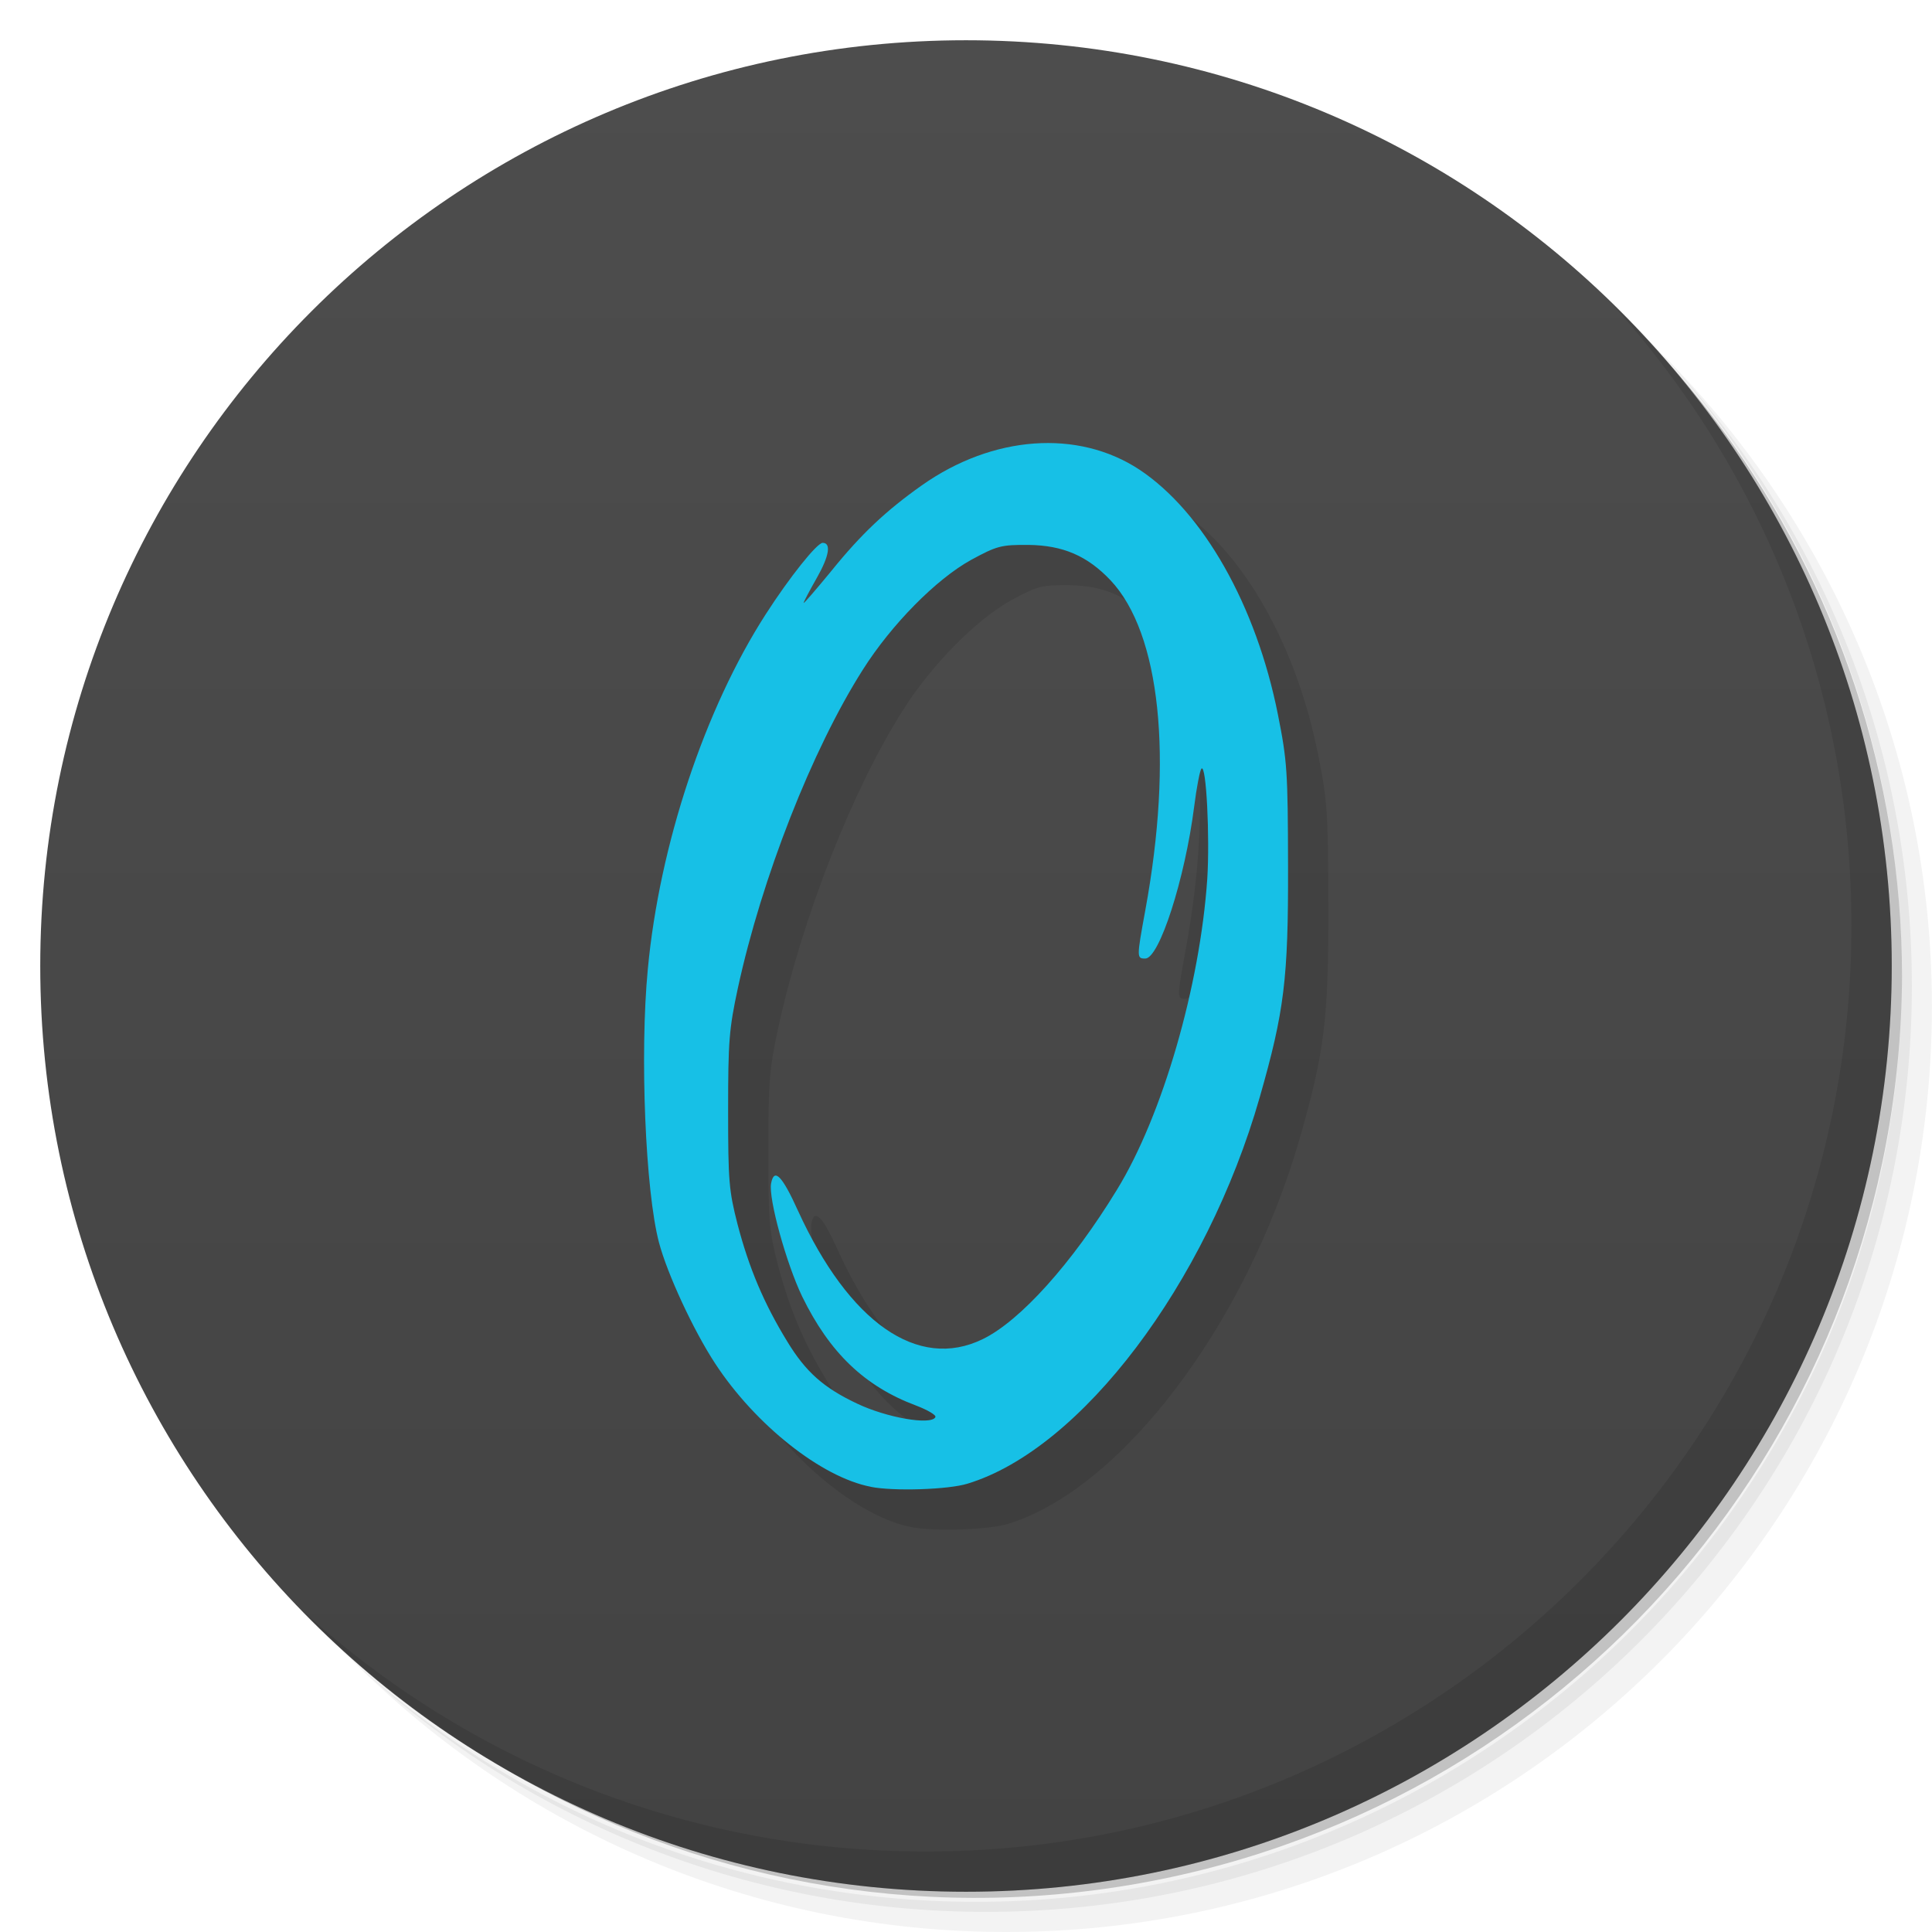
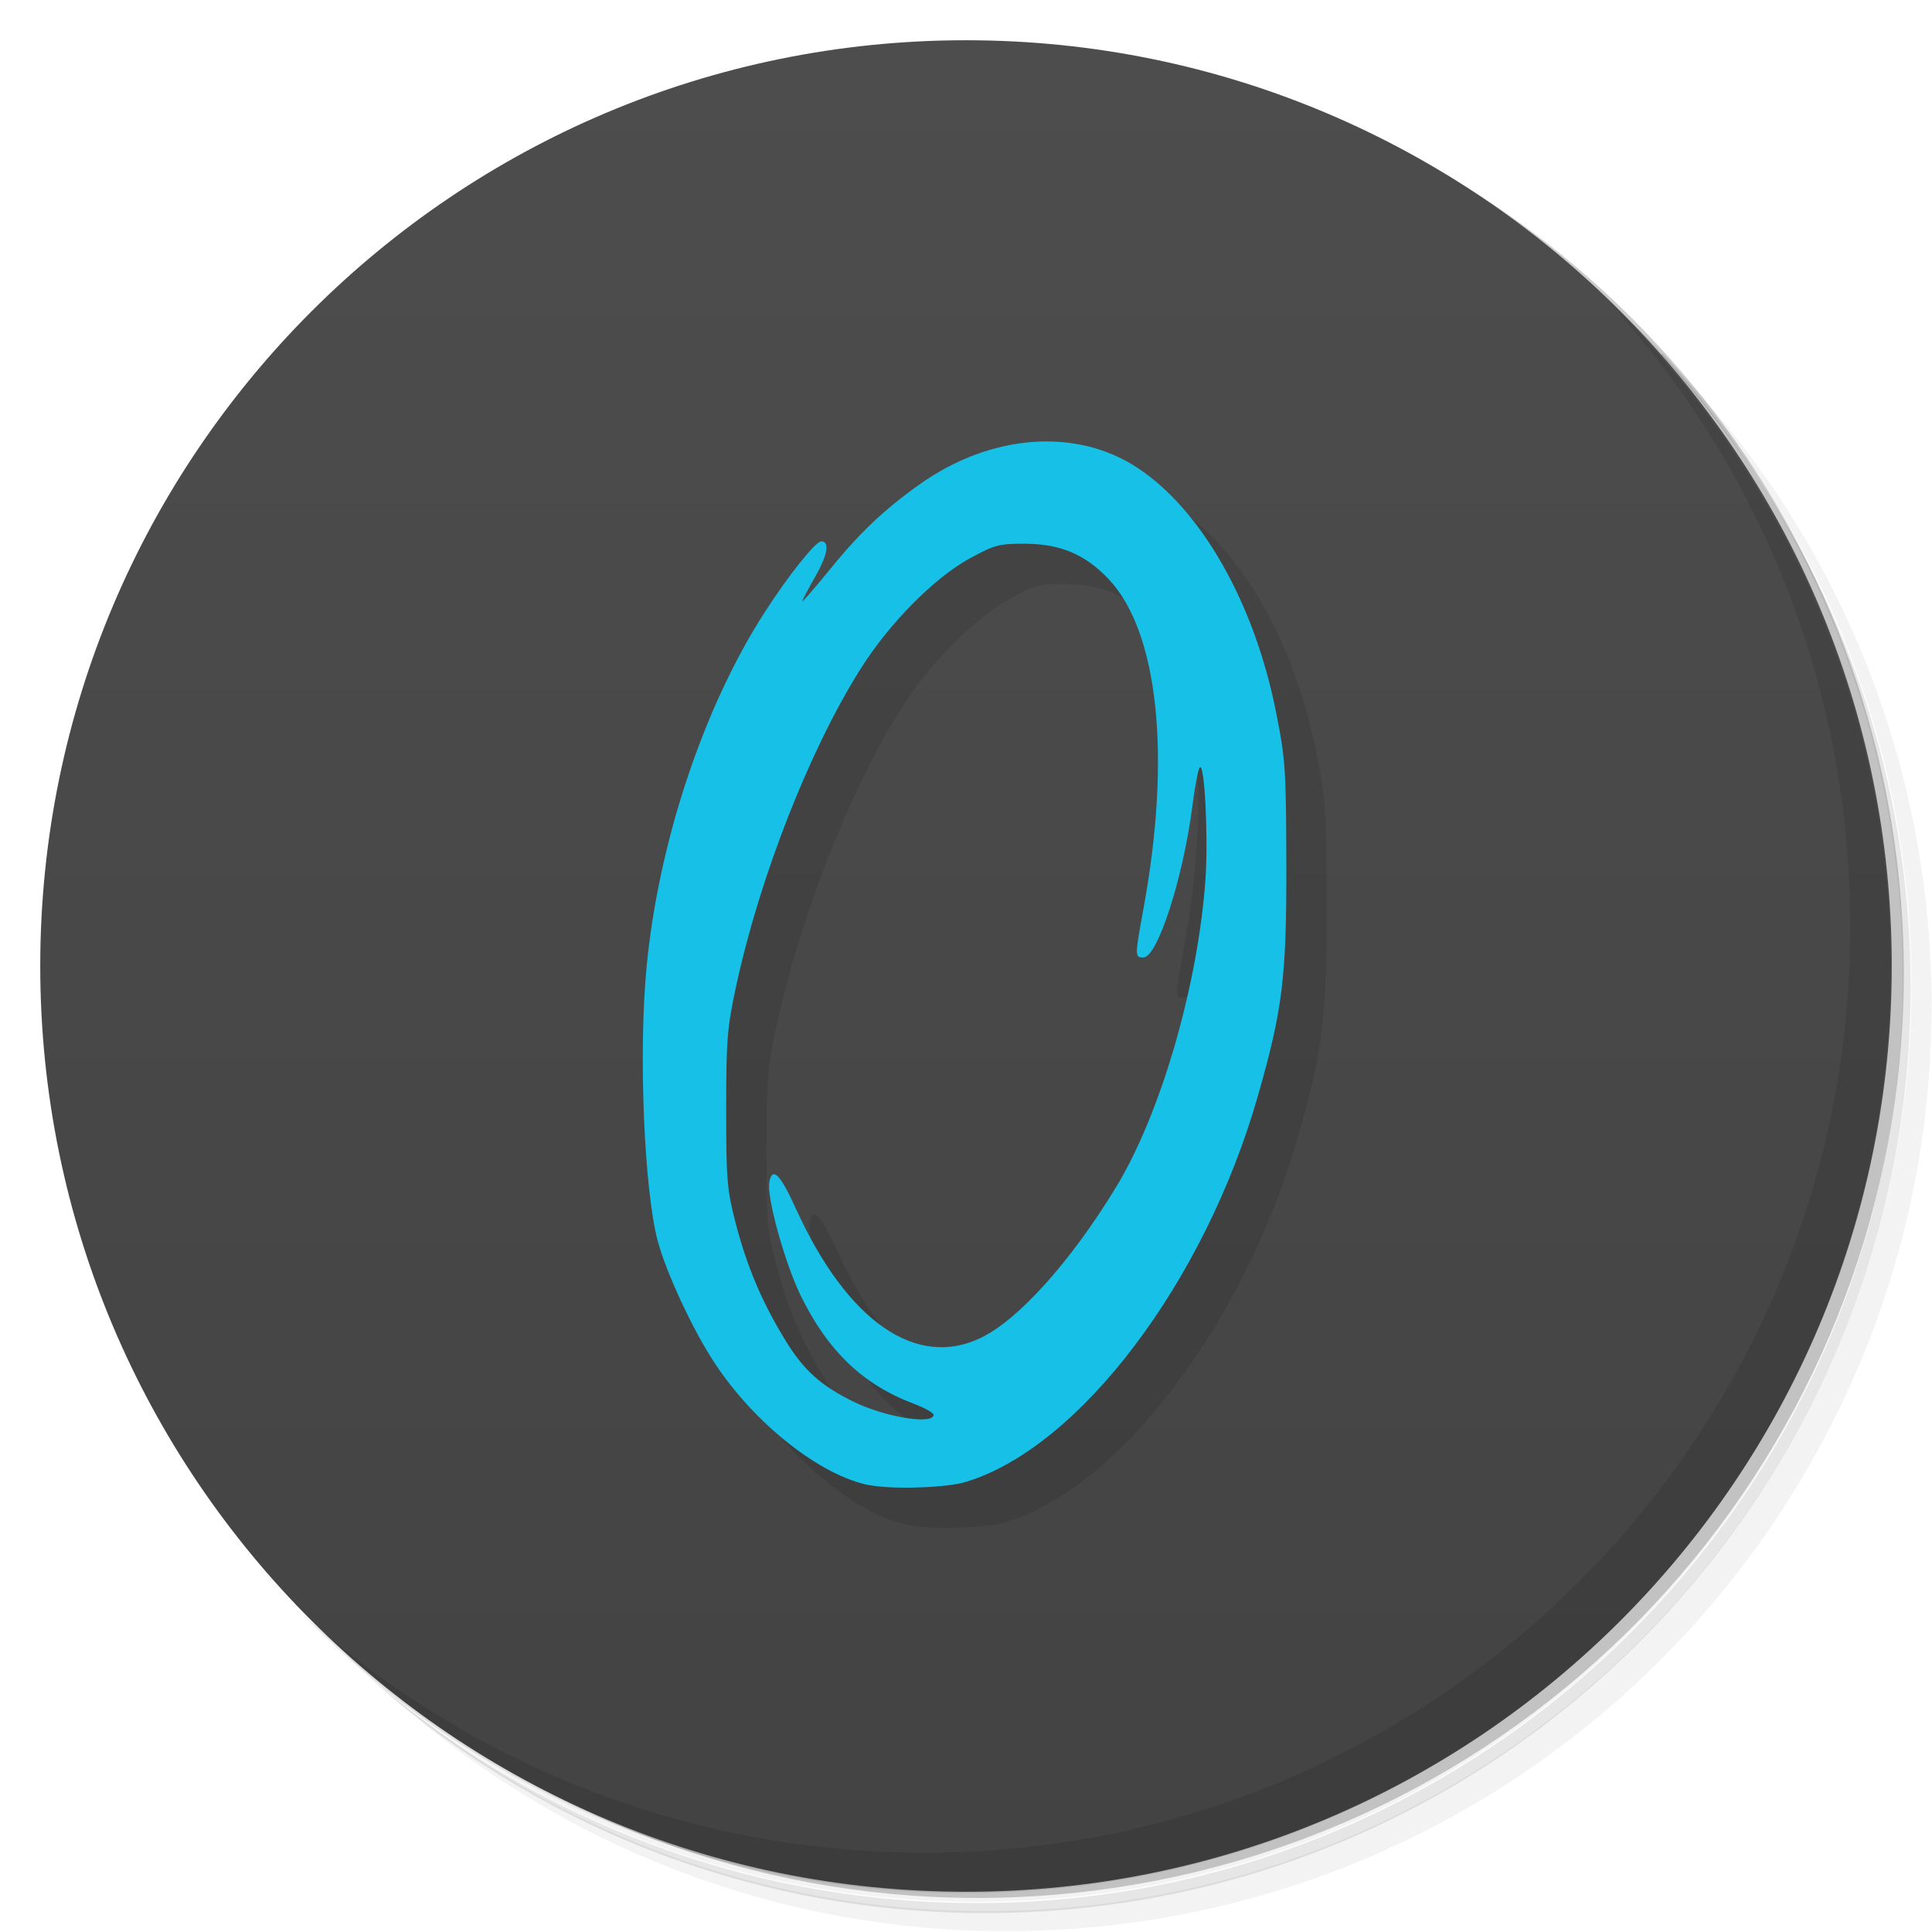
- <svg xmlns="http://www.w3.org/2000/svg" viewBox="0 0 48 48">
+ <svg xmlns="http://www.w3.org/2000/svg" version="1.1" viewBox="0 0 48 48">
  <defs>
-     <linearGradient id="linearGradient3764" x1="1" x2="47" gradientUnits="userSpaceOnUse" gradientTransform="matrix(0,-1,1,0,-1.5e-6,48)">
-       <stop style="stop-color:#434343;stop-opacity:1" />
-       <stop offset="1" style="stop-color:#4d4d4d;stop-opacity:1" />
+     <linearGradient id="linearGradient3764" x1="1" x2="47" gradientTransform="rotate(-90 24 24)" gradientUnits="userSpaceOnUse">
+       <stop style="stop-color:#434343" offset="0" />
+       <stop style="stop-color:#4d4d4d" offset="1" />
    </linearGradient>
  </defs>
-   <g>
-     <path d="m 36.31 5 c 5.859 4.062 9.688 10.831 9.688 18.5 c 0 12.426 -10.07 22.5 -22.5 22.5 c -7.669 0 -14.438 -3.828 -18.5 -9.688 c 1.037 1.822 2.306 3.499 3.781 4.969 c 4.085 3.712 9.514 5.969 15.469 5.969 c 12.703 0 23 -10.298 23 -23 c 0 -5.954 -2.256 -11.384 -5.969 -15.469 c -1.469 -1.475 -3.147 -2.744 -4.969 -3.781 z m 4.969 3.781 c 3.854 4.113 6.219 9.637 6.219 15.719 c 0 12.703 -10.297 23 -23 23 c -6.081 0 -11.606 -2.364 -15.719 -6.219 c 4.16 4.144 9.883 6.719 16.219 6.719 c 12.703 0 23 -10.298 23 -23 c 0 -6.335 -2.575 -12.06 -6.719 -16.219 z" style="opacity:0.05" />
-     <path d="m 41.28 8.781 c 3.712 4.085 5.969 9.514 5.969 15.469 c 0 12.703 -10.297 23 -23 23 c -5.954 0 -11.384 -2.256 -15.469 -5.969 c 4.113 3.854 9.637 6.219 15.719 6.219 c 12.703 0 23 -10.298 23 -23 c 0 -6.081 -2.364 -11.606 -6.219 -15.719 z" style="opacity:0.1" />
-     <path d="m 31.25 2.375 c 8.615 3.154 14.75 11.417 14.75 21.13 c 0 12.426 -10.07 22.5 -22.5 22.5 c -9.708 0 -17.971 -6.135 -21.12 -14.75 a 23 23 0 0 0 44.875 -7 a 23 23 0 0 0 -16 -21.875 z" style="opacity:0.2" />
-   </g>
-   <g>
-     <path d="m 24 1 c 12.703 0 23 10.297 23 23 c 0 12.703 -10.297 23 -23 23 -12.703 0 -23 -10.297 -23 -23 0 -12.703 10.297 -23 23 -23 z" style="fill:url(#linearGradient3764);fill-opacity:1" />
-   </g>
-   <g>
-     <g>
-       <g transform="translate(1,1)">
-         <g style="opacity:0.1">
-           <g>
-             <path d="m 21.633 36.938 c -1.223 -0.234 -2.867 -1.539 -3.863 -3.059 c -0.543 -0.828 -1.191 -2.227 -1.398 -3.01 c -0.336 -1.27 -0.48 -4.68 -0.277 -6.793 c 0.289 -3.082 1.414 -6.461 2.93 -8.816 c 0.59 -0.918 1.273 -1.773 1.414 -1.773 c 0.215 0 0.164 0.324 -0.141 0.863 c -0.18 0.316 -0.332 0.602 -0.332 0.629 c 0 0.027 0.309 -0.332 0.688 -0.793 c 0.742 -0.918 1.355 -1.496 2.25 -2.129 c 1.762 -1.242 3.875 -1.395 5.402 -0.391 c 1.586 1.051 2.906 3.375 3.445 6.094 c 0.227 1.141 0.246 1.402 0.25 3.762 c 0.008 2.801 -0.094 3.609 -0.703 5.738 c -1.324 4.629 -4.438 8.746 -7.262 9.602 c -0.477 0.148 -1.84 0.191 -2.402 0.078 m 1.605 -1.734 c 0.027 -0.047 -0.191 -0.176 -0.488 -0.289 c -1.273 -0.477 -2.141 -1.313 -2.82 -2.703 c -0.391 -0.809 -0.844 -2.441 -0.773 -2.813 c 0.074 -0.395 0.273 -0.195 0.668 0.68 c 1.273 2.781 2.98 3.973 4.586 3.191 c 0.938 -0.453 2.23 -1.898 3.332 -3.703 c 1.141 -1.852 2.07 -5.086 2.25 -7.73 c 0.066 -1.027 -0.023 -2.875 -0.145 -2.742 c -0.039 0.047 -0.121 0.469 -0.18 0.941 c -0.23 1.801 -0.867 3.777 -1.215 3.777 c -0.215 0 -0.215 -0.02 0 -1.195 c 0.699 -3.805 0.375 -6.887 -0.863 -8.203 c -0.578 -0.609 -1.18 -0.867 -2.035 -0.879 c -0.688 -0.004 -0.785 0.023 -1.434 0.375 c -0.867 0.48 -1.977 1.605 -2.688 2.73 c -1.262 1.988 -2.508 5.172 -3.102 7.906 c -0.219 1.02 -0.242 1.32 -0.242 3.043 c 0 1.754 0.02 1.988 0.234 2.824 c 0.285 1.09 0.656 1.969 1.238 2.918 c 0.457 0.75 0.898 1.145 1.734 1.539 c 0.73 0.348 1.824 0.539 1.941 0.34 m 0 -0.008" style="fill:#000;fill-opacity:1;stroke:none;fill-rule:nonzero" />
-           </g>
-         </g>
-       </g>
-     </g>
-   </g>
-   <g>
-     <g>
-       <g>
-         <path d="m 21.633 36.938 c -1.223 -0.234 -2.867 -1.539 -3.863 -3.059 c -0.543 -0.828 -1.191 -2.227 -1.398 -3.01 c -0.336 -1.27 -0.48 -4.68 -0.277 -6.793 c 0.289 -3.082 1.414 -6.461 2.93 -8.816 c 0.59 -0.918 1.273 -1.773 1.414 -1.773 c 0.215 0 0.164 0.324 -0.141 0.863 c -0.18 0.316 -0.332 0.602 -0.332 0.629 c 0 0.027 0.309 -0.332 0.688 -0.793 c 0.742 -0.918 1.355 -1.496 2.25 -2.129 c 1.762 -1.242 3.875 -1.395 5.402 -0.391 c 1.586 1.051 2.906 3.375 3.445 6.094 c 0.227 1.141 0.246 1.402 0.25 3.762 c 0.008 2.801 -0.094 3.609 -0.703 5.738 c -1.324 4.629 -4.438 8.746 -7.262 9.602 c -0.477 0.148 -1.84 0.191 -2.402 0.078 m 1.605 -1.734 c 0.027 -0.047 -0.191 -0.176 -0.488 -0.289 c -1.273 -0.477 -2.141 -1.313 -2.82 -2.703 c -0.391 -0.809 -0.844 -2.441 -0.773 -2.813 c 0.074 -0.395 0.273 -0.195 0.668 0.68 c 1.273 2.781 2.98 3.973 4.586 3.191 c 0.938 -0.453 2.23 -1.898 3.332 -3.703 c 1.141 -1.852 2.07 -5.086 2.25 -7.73 c 0.066 -1.027 -0.023 -2.875 -0.145 -2.742 c -0.039 0.047 -0.121 0.469 -0.18 0.941 c -0.23 1.801 -0.867 3.777 -1.215 3.777 c -0.215 0 -0.215 -0.02 0 -1.195 c 0.699 -3.805 0.375 -6.887 -0.863 -8.203 c -0.578 -0.609 -1.18 -0.867 -2.035 -0.879 c -0.688 -0.004 -0.785 0.023 -1.434 0.375 c -0.867 0.48 -1.977 1.605 -2.688 2.73 c -1.262 1.988 -2.508 5.172 -3.102 7.906 c -0.219 1.02 -0.242 1.32 -0.242 3.043 c 0 1.754 0.02 1.988 0.234 2.824 c 0.285 1.09 0.656 1.969 1.238 2.918 c 0.457 0.75 0.898 1.145 1.734 1.539 c 0.73 0.348 1.824 0.539 1.941 0.34 m 0 -0.008" style="fill:#17c0e6;fill-opacity:1;stroke:none;fill-rule:nonzero" />
-       </g>
-     </g>
-   </g>
-   <g>
-     <path d="m 40.03 7.531 c 3.712 4.084 5.969 9.514 5.969 15.469 0 12.703 -10.297 23 -23 23 c -5.954 0 -11.384 -2.256 -15.469 -5.969 4.178 4.291 10.01 6.969 16.469 6.969 c 12.703 0 23 -10.298 23 -23 0 -6.462 -2.677 -12.291 -6.969 -16.469 z" style="opacity:0.1" />
-   </g>
+   <path d="m36.3 5c5.86 4.06 9.69 10.8 9.69 18.5 0 12.4-10.1 22.5-22.5 22.5-7.67 0-14.4-3.83-18.5-9.69 1.04 1.82 2.31 3.5 3.78 4.97 4.08 3.71 9.51 5.97 15.5 5.97 12.7 0 23-10.3 23-23 0-5.95-2.26-11.4-5.97-15.5-1.47-1.48-3.15-2.74-4.97-3.78zm4.97 3.78c3.85 4.11 6.22 9.64 6.22 15.7 0 12.7-10.3 23-23 23-6.08 0-11.6-2.36-15.7-6.22 4.16 4.14 9.88 6.72 16.2 6.72 12.7 0 23-10.3 23-23 0-6.34-2.58-12.1-6.72-16.2z" style="opacity:.05" />
+   <path d="m41.3 8.78c3.71 4.08 5.97 9.51 5.97 15.5 0 12.7-10.3 23-23 23-5.95 0-11.4-2.26-15.5-5.97 4.11 3.85 9.64 6.22 15.7 6.22 12.7 0 23-10.3 23-23 0-6.08-2.36-11.6-6.22-15.7z" style="opacity:.1" />
+   <path d="m31.2 2.38c8.62 3.15 14.8 11.4 14.8 21.1 0 12.4-10.1 22.5-22.5 22.5-9.71 0-18-6.14-21.1-14.8a23 23 0 0 0 44.9-7 23 23 0 0 0-16-21.9z" style="opacity:.2" />
+   <path d="m24 1c12.7 0 23 10.3 23 23s-10.3 23-23 23-23-10.3-23-23 10.3-23 23-23z" style="fill:url(#linearGradient3764)" />
+   <path d="m22.6 37.9c-1.22-0.234-2.87-1.54-3.86-3.06-0.543-0.828-1.19-2.23-1.4-3.01-0.336-1.27-0.48-4.68-0.277-6.79 0.289-3.08 1.41-6.46 2.93-8.82 0.59-0.918 1.27-1.77 1.41-1.77 0.215 0 0.164 0.324-0.141 0.863-0.18 0.316-0.332 0.602-0.332 0.629s0.309-0.332 0.688-0.793c0.742-0.918 1.36-1.5 2.25-2.13 1.76-1.24 3.88-1.4 5.4-0.391 1.59 1.05 2.91 3.38 3.44 6.09 0.227 1.14 0.246 1.4 0.25 3.76 8e-3 2.8-0.094 3.61-0.703 5.74-1.32 4.63-4.44 8.75-7.26 9.6-0.477 0.148-1.84 0.191-2.4 0.078m1.6-1.73c0.027-0.047-0.191-0.176-0.488-0.289-1.27-0.477-2.14-1.31-2.82-2.7-0.391-0.809-0.844-2.44-0.773-2.81 0.074-0.395 0.273-0.195 0.668 0.68 1.27 2.78 2.98 3.97 4.59 3.19 0.938-0.453 2.23-1.9 3.33-3.7 1.14-1.85 2.07-5.09 2.25-7.73 0.066-1.03-0.023-2.88-0.145-2.74-0.039 0.047-0.121 0.469-0.18 0.941-0.23 1.8-0.867 3.78-1.22 3.78-0.215 0-0.215-0.02 0-1.2 0.699-3.8 0.375-6.89-0.863-8.2-0.578-0.609-1.18-0.867-2.04-0.879-0.688-4e-3 -0.785 0.023-1.43 0.375-0.867 0.48-1.98 1.6-2.69 2.73-1.26 1.99-2.51 5.17-3.1 7.91-0.219 1.02-0.242 1.32-0.242 3.04 0 1.75 0.02 1.99 0.234 2.82 0.285 1.09 0.656 1.97 1.24 2.92 0.457 0.75 0.898 1.14 1.73 1.54 0.73 0.348 1.82 0.539 1.94 0.34" style="opacity:.1" />
+   <path d="m21.6 36.9c-1.22-0.234-2.87-1.54-3.86-3.06-0.543-0.828-1.19-2.23-1.4-3.01-0.336-1.27-0.48-4.68-0.277-6.79 0.289-3.08 1.41-6.46 2.93-8.82 0.59-0.918 1.27-1.77 1.41-1.77 0.215 0 0.164 0.324-0.141 0.863-0.18 0.316-0.332 0.602-0.332 0.629s0.309-0.332 0.688-0.793c0.742-0.918 1.36-1.5 2.25-2.13 1.76-1.24 3.88-1.4 5.4-0.391 1.59 1.05 2.91 3.38 3.44 6.09 0.227 1.14 0.246 1.4 0.25 3.76 8e-3 2.8-0.094 3.61-0.703 5.74-1.32 4.63-4.44 8.75-7.26 9.6-0.477 0.148-1.84 0.191-2.4 0.078m1.6-1.73c0.027-0.047-0.191-0.176-0.488-0.289-1.27-0.477-2.14-1.31-2.82-2.7-0.391-0.809-0.844-2.44-0.773-2.81 0.074-0.395 0.273-0.195 0.668 0.68 1.27 2.78 2.98 3.97 4.59 3.19 0.938-0.453 2.23-1.9 3.33-3.7 1.14-1.85 2.07-5.09 2.25-7.73 0.066-1.03-0.023-2.88-0.145-2.74-0.039 0.047-0.121 0.469-0.18 0.941-0.23 1.8-0.867 3.78-1.22 3.78-0.215 0-0.215-0.02 0-1.2 0.699-3.8 0.375-6.89-0.863-8.2-0.578-0.609-1.18-0.867-2.04-0.879-0.688-4e-3 -0.785 0.023-1.43 0.375-0.867 0.48-1.98 1.6-2.69 2.73-1.26 1.99-2.51 5.17-3.1 7.91-0.219 1.02-0.242 1.32-0.242 3.04 0 1.75 0.02 1.99 0.234 2.82 0.285 1.09 0.656 1.97 1.24 2.92 0.457 0.75 0.898 1.14 1.73 1.54 0.73 0.348 1.82 0.539 1.94 0.34" style="fill:#17c0e6" />
+   <path d="m40 7.53c3.71 4.08 5.97 9.51 5.97 15.5 0 12.7-10.3 23-23 23-5.95 0-11.4-2.26-15.5-5.97 4.18 4.29 10 6.97 16.5 6.97 12.7 0 23-10.3 23-23 0-6.46-2.68-12.3-6.97-16.5z" style="opacity:.1" />
</svg>
